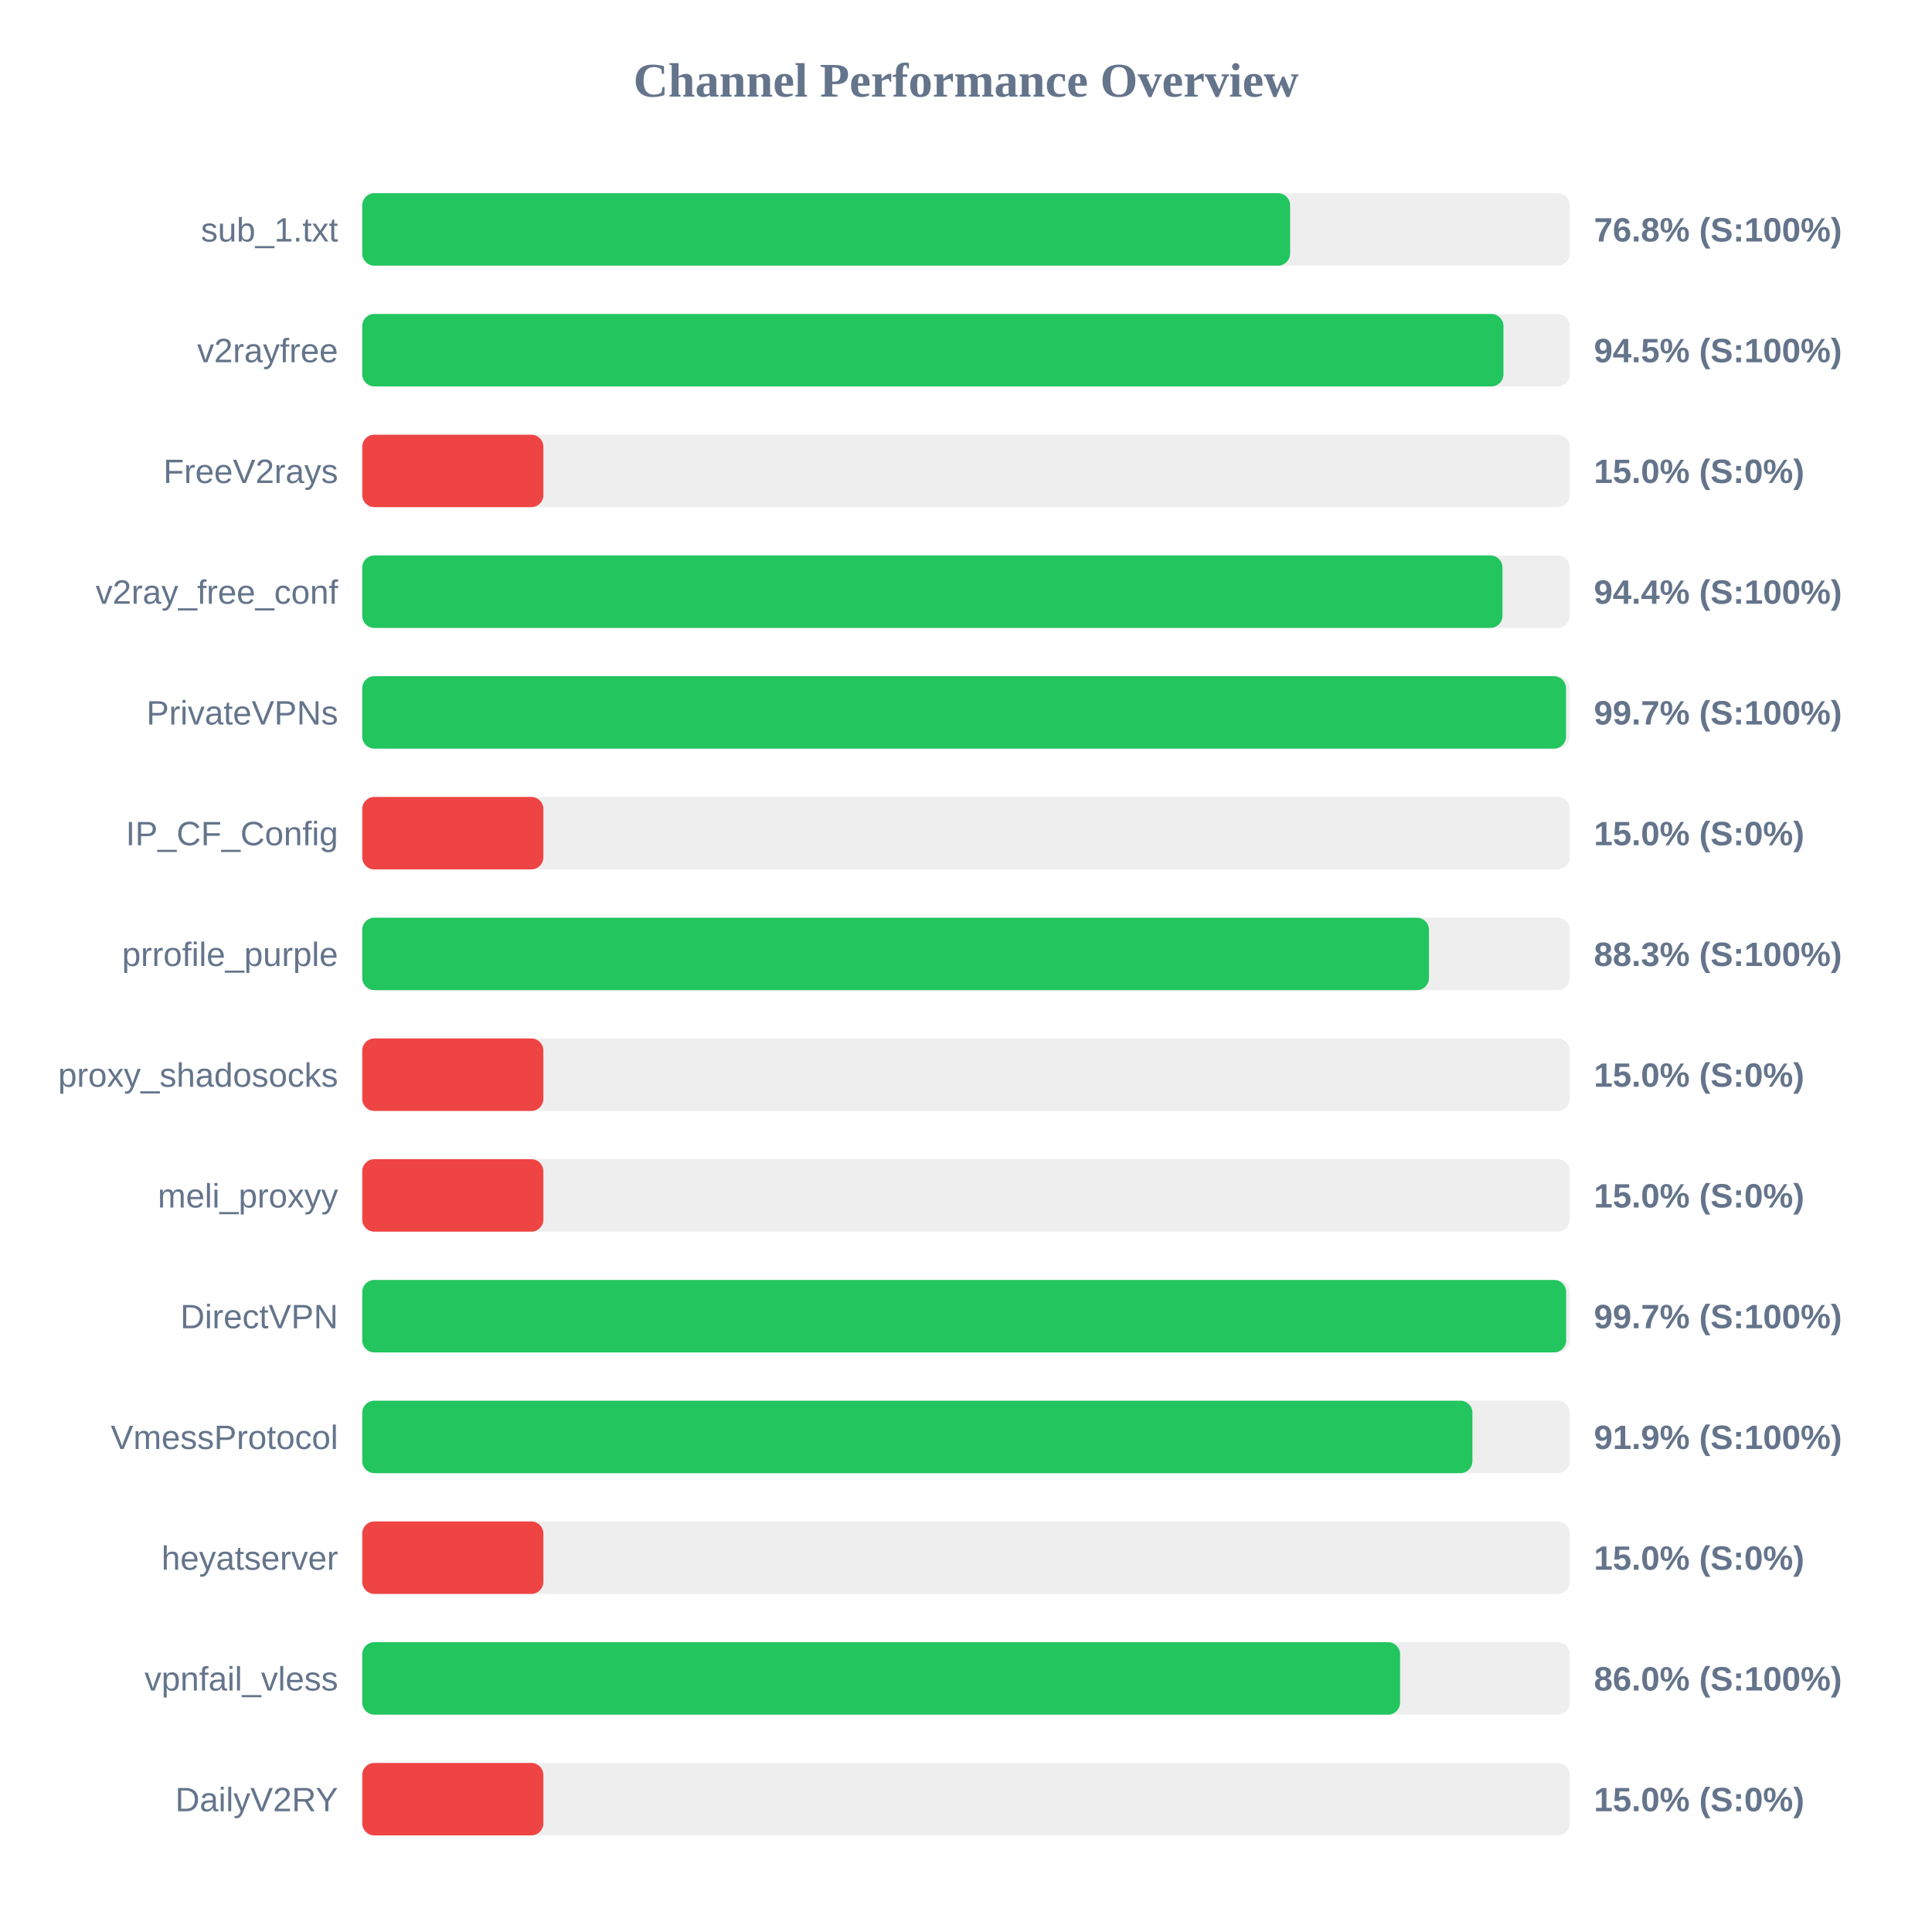
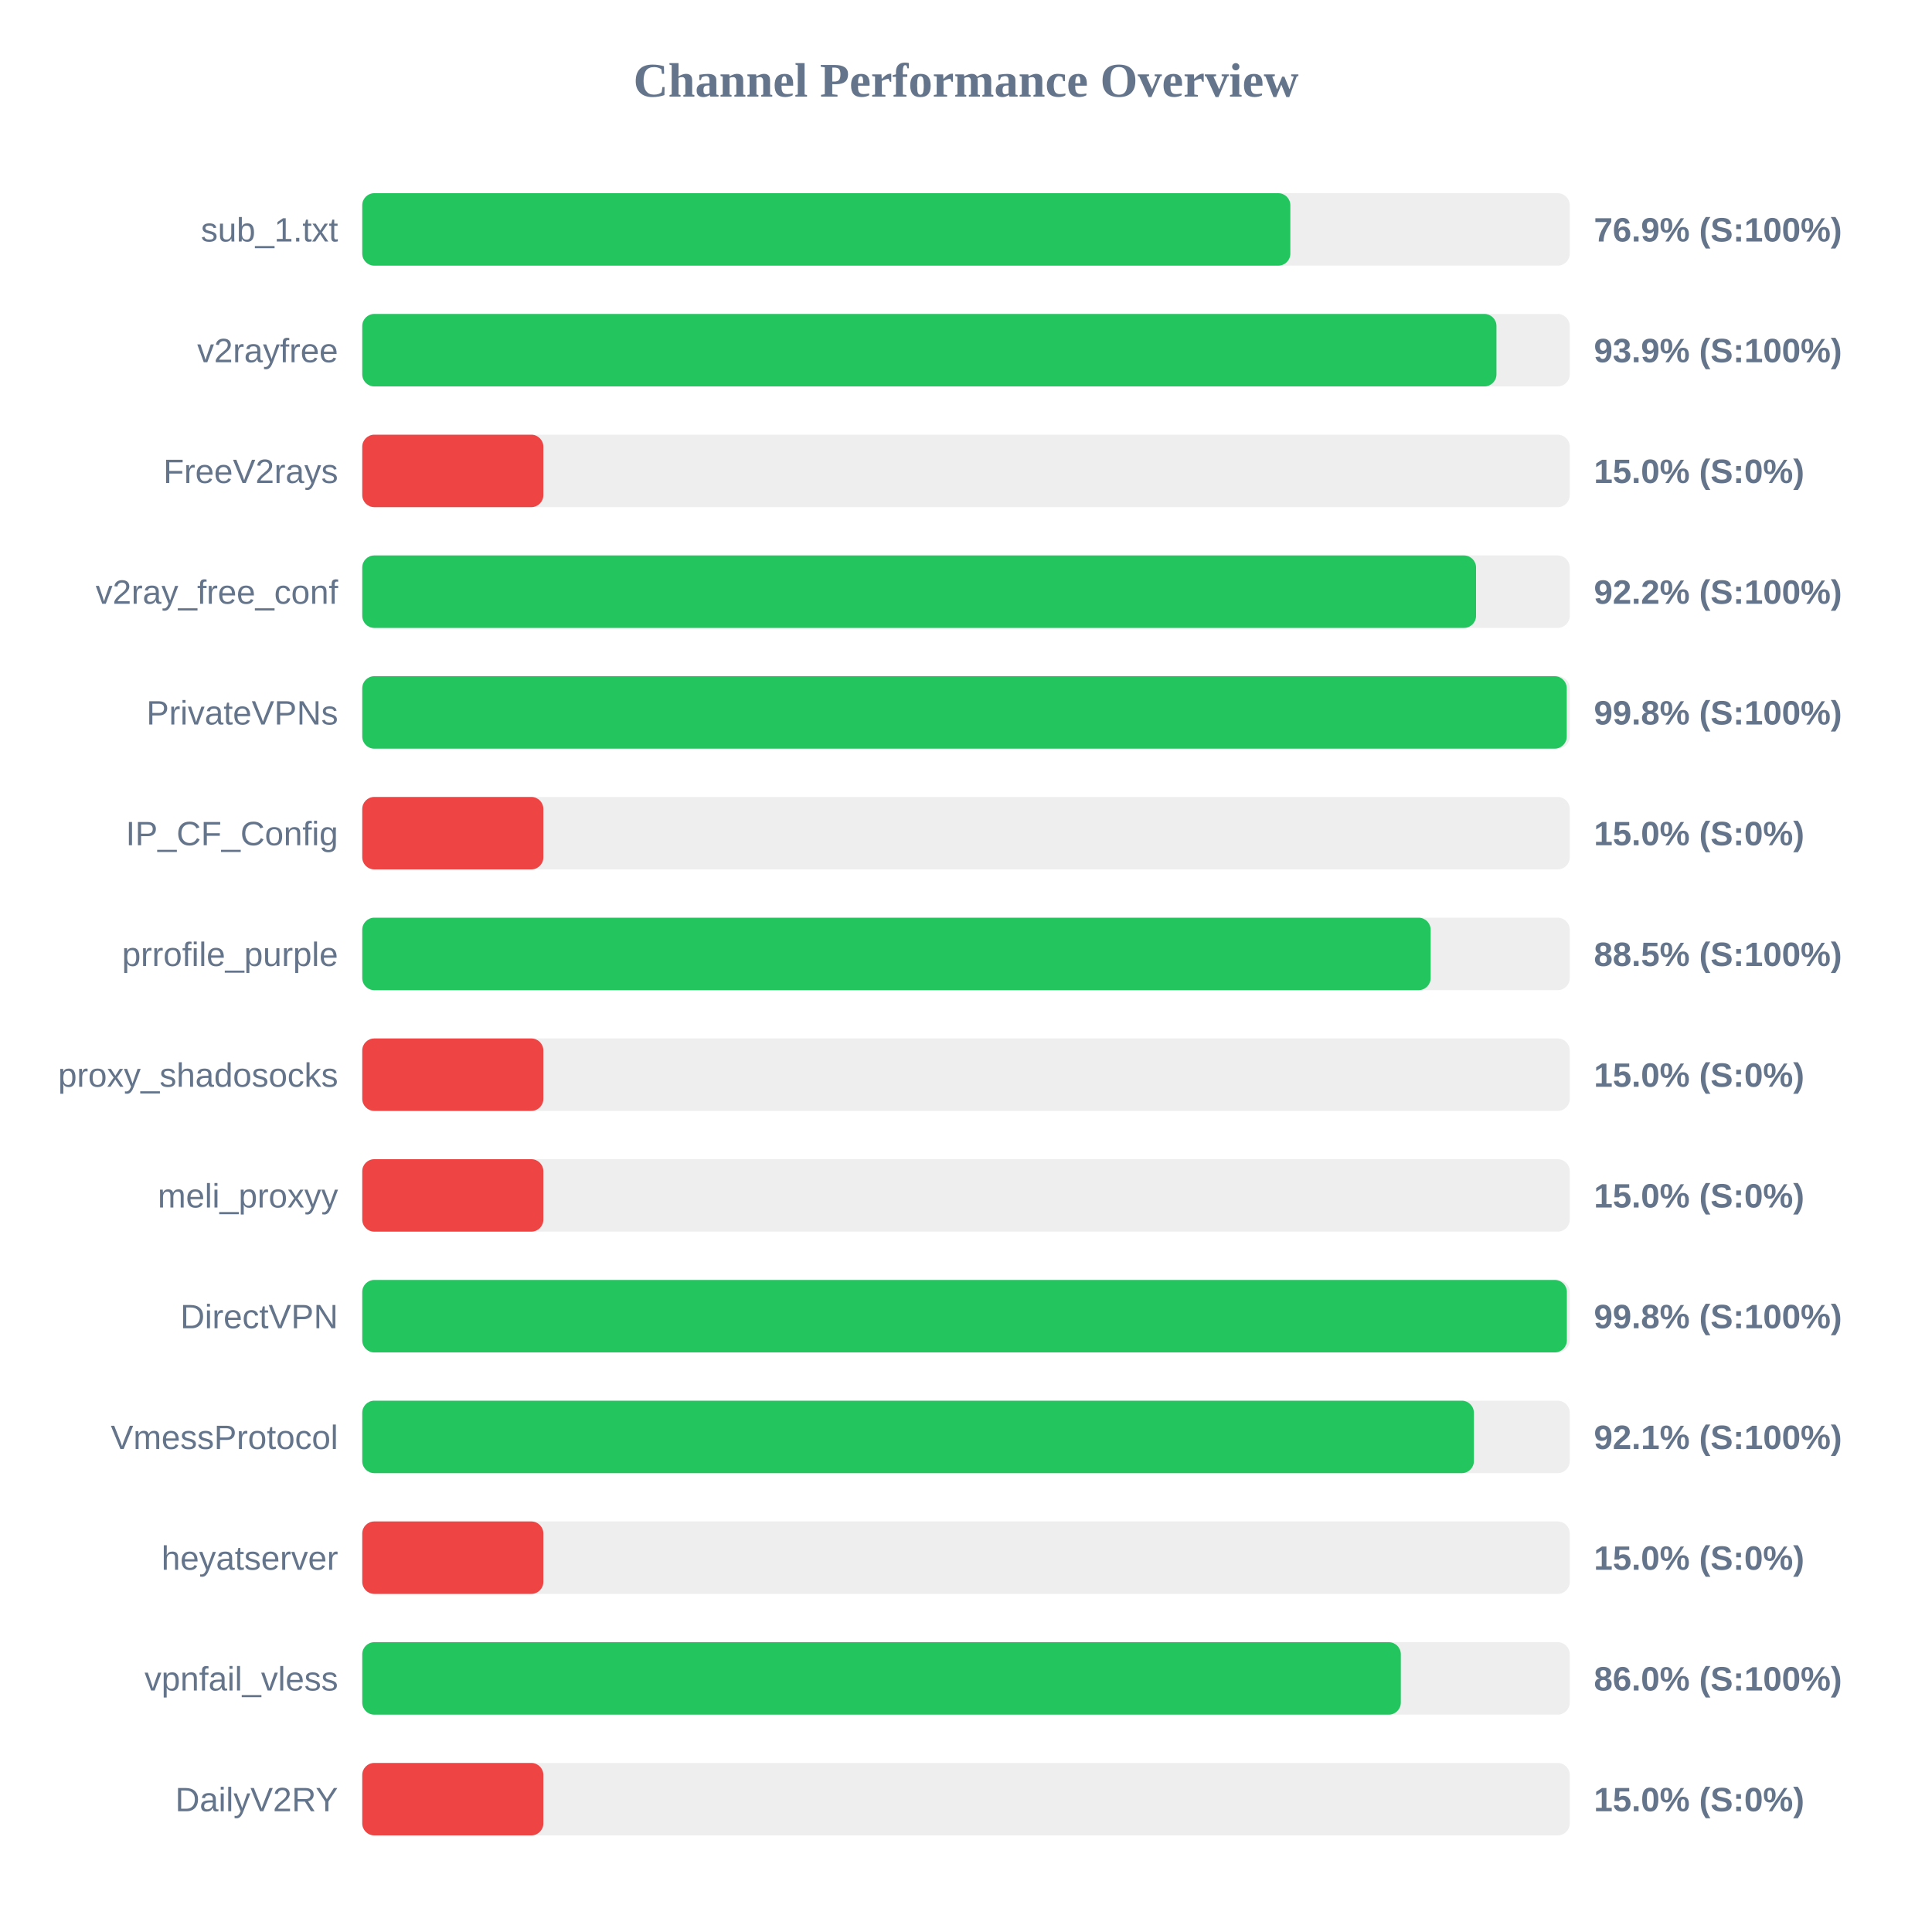
<svg xmlns="http://www.w3.org/2000/svg" width="800" height="800" version="1.1">
  <style>
        .row { font: 14px Arial; fill: #64748b; }
        .score { font: bold 14px Arial; fill: #64748b; }
    </style>
  <text x="400" y="40" text-anchor="middle" font-size="20px" font-weight="bold" fill="#64748b">Channel Performance Overview</text>
  <rect x="150" y="80" width="500" height="30" fill="#eee" rx="5" />
-   <rect x="150" y="80" width="384.2" height="30" fill="#22c55e" rx="5" />
+   <rect x="150" y="80" width="384.3" height="30" fill="#22c55e" rx="5" />
  <text x="140" y="100" text-anchor="end" class="row">sub_1.txt</text>
-   <text x="660" y="100" text-anchor="start" class="score">76.8% (S:100%)</text>
+   <text x="660" y="100" text-anchor="start" class="score">76.9% (S:100%)</text>
  <rect x="150" y="130" width="500" height="30" fill="#eee" rx="5" />
-   <rect x="150" y="130" width="472.55" height="30" fill="#22c55e" rx="5" />
+   <rect x="150" y="130" width="469.65" height="30" fill="#22c55e" rx="5" />
  <text x="140" y="150" text-anchor="end" class="row">v2rayfree</text>
-   <text x="660" y="150" text-anchor="start" class="score">94.5% (S:100%)</text>
+   <text x="660" y="150" text-anchor="start" class="score">93.9% (S:100%)</text>
  <rect x="150" y="180" width="500" height="30" fill="#eee" rx="5" />
  <rect x="150" y="180" width="75.0" height="30" fill="#ef4444" rx="5" />
  <text x="140" y="200" text-anchor="end" class="row">FreeV2rays</text>
  <text x="660" y="200" text-anchor="start" class="score">15.0% (S:0%)</text>
  <rect x="150" y="230" width="500" height="30" fill="#eee" rx="5" />
-   <rect x="150" y="230" width="472.15" height="30" fill="#22c55e" rx="5" />
+   <rect x="150" y="230" width="461.2" height="30" fill="#22c55e" rx="5" />
  <text x="140" y="250" text-anchor="end" class="row">v2ray_free_conf</text>
-   <text x="660" y="250" text-anchor="start" class="score">94.4% (S:100%)</text>
+   <text x="660" y="250" text-anchor="start" class="score">92.2% (S:100%)</text>
  <rect x="150" y="280" width="500" height="30" fill="#eee" rx="5" />
-   <rect x="150" y="280" width="498.45" height="30" fill="#22c55e" rx="5" />
+   <rect x="150" y="280" width="498.75" height="30" fill="#22c55e" rx="5" />
  <text x="140" y="300" text-anchor="end" class="row">PrivateVPNs</text>
-   <text x="660" y="300" text-anchor="start" class="score">99.7% (S:100%)</text>
+   <text x="660" y="300" text-anchor="start" class="score">99.8% (S:100%)</text>
  <rect x="150" y="330" width="500" height="30" fill="#eee" rx="5" />
  <rect x="150" y="330" width="75.0" height="30" fill="#ef4444" rx="5" />
  <text x="140" y="350" text-anchor="end" class="row">IP_CF_Config</text>
  <text x="660" y="350" text-anchor="start" class="score">15.0% (S:0%)</text>
  <rect x="150" y="380" width="500" height="30" fill="#eee" rx="5" />
-   <rect x="150" y="380" width="441.7" height="30" fill="#22c55e" rx="5" />
+   <rect x="150" y="380" width="442.4" height="30" fill="#22c55e" rx="5" />
  <text x="140" y="400" text-anchor="end" class="row">prrofile_purple</text>
-   <text x="660" y="400" text-anchor="start" class="score">88.3% (S:100%)</text>
+   <text x="660" y="400" text-anchor="start" class="score">88.5% (S:100%)</text>
  <rect x="150" y="430" width="500" height="30" fill="#eee" rx="5" />
  <rect x="150" y="430" width="75.0" height="30" fill="#ef4444" rx="5" />
  <text x="140" y="450" text-anchor="end" class="row">proxy_shadosocks</text>
  <text x="660" y="450" text-anchor="start" class="score">15.0% (S:0%)</text>
  <rect x="150" y="480" width="500" height="30" fill="#eee" rx="5" />
  <rect x="150" y="480" width="75.0" height="30" fill="#ef4444" rx="5" />
  <text x="140" y="500" text-anchor="end" class="row">meli_proxyy</text>
  <text x="660" y="500" text-anchor="start" class="score">15.0% (S:0%)</text>
  <rect x="150" y="530" width="500" height="30" fill="#eee" rx="5" />
-   <rect x="150" y="530" width="498.5" height="30" fill="#22c55e" rx="5" />
+   <rect x="150" y="530" width="498.8" height="30" fill="#22c55e" rx="5" />
  <text x="140" y="550" text-anchor="end" class="row">DirectVPN</text>
-   <text x="660" y="550" text-anchor="start" class="score">99.7% (S:100%)</text>
+   <text x="660" y="550" text-anchor="start" class="score">99.8% (S:100%)</text>
  <rect x="150" y="580" width="500" height="30" fill="#eee" rx="5" />
-   <rect x="150" y="580" width="459.7" height="30" fill="#22c55e" rx="5" />
+   <rect x="150" y="580" width="460.3" height="30" fill="#22c55e" rx="5" />
  <text x="140" y="600" text-anchor="end" class="row">VmessProtocol</text>
-   <text x="660" y="600" text-anchor="start" class="score">91.9% (S:100%)</text>
+   <text x="660" y="600" text-anchor="start" class="score">92.1% (S:100%)</text>
  <rect x="150" y="630" width="500" height="30" fill="#eee" rx="5" />
  <rect x="150" y="630" width="75.0" height="30" fill="#ef4444" rx="5" />
  <text x="140" y="650" text-anchor="end" class="row">heyatserver</text>
  <text x="660" y="650" text-anchor="start" class="score">15.0% (S:0%)</text>
  <rect x="150" y="680" width="500" height="30" fill="#eee" rx="5" />
-   <rect x="150" y="680" width="429.75" height="30" fill="#22c55e" rx="5" />
+   <rect x="150" y="680" width="430.05" height="30" fill="#22c55e" rx="5" />
  <text x="140" y="700" text-anchor="end" class="row">vpnfail_vless</text>
  <text x="660" y="700" text-anchor="start" class="score">86.0% (S:100%)</text>
  <rect x="150" y="730" width="500" height="30" fill="#eee" rx="5" />
  <rect x="150" y="730" width="75.0" height="30" fill="#ef4444" rx="5" />
  <text x="140" y="750" text-anchor="end" class="row">DailyV2RY</text>
  <text x="660" y="750" text-anchor="start" class="score">15.0% (S:0%)</text>
</svg>
